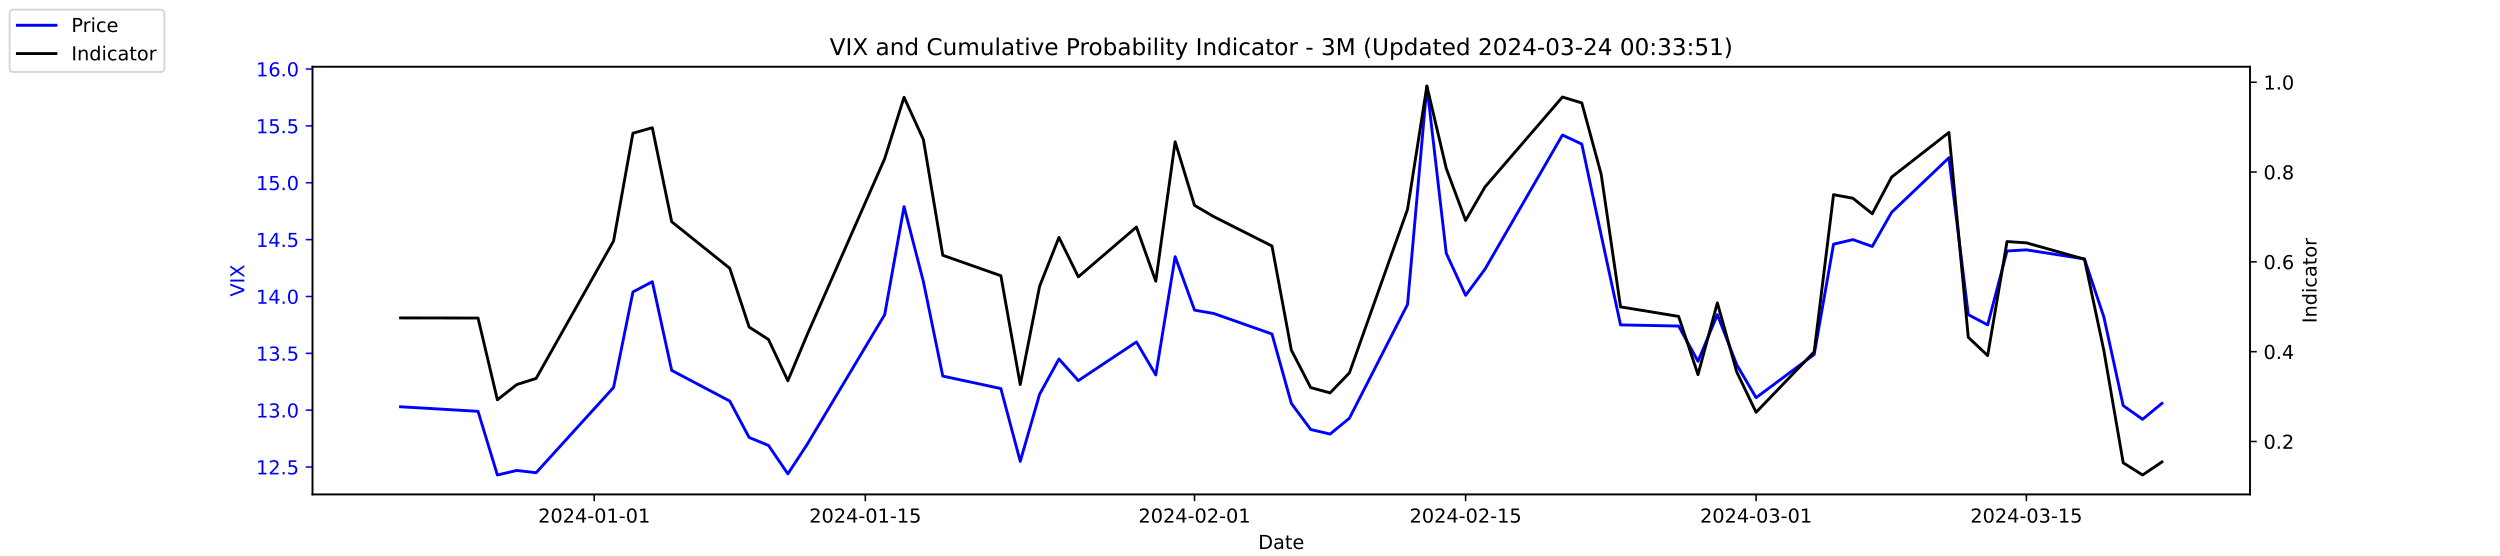
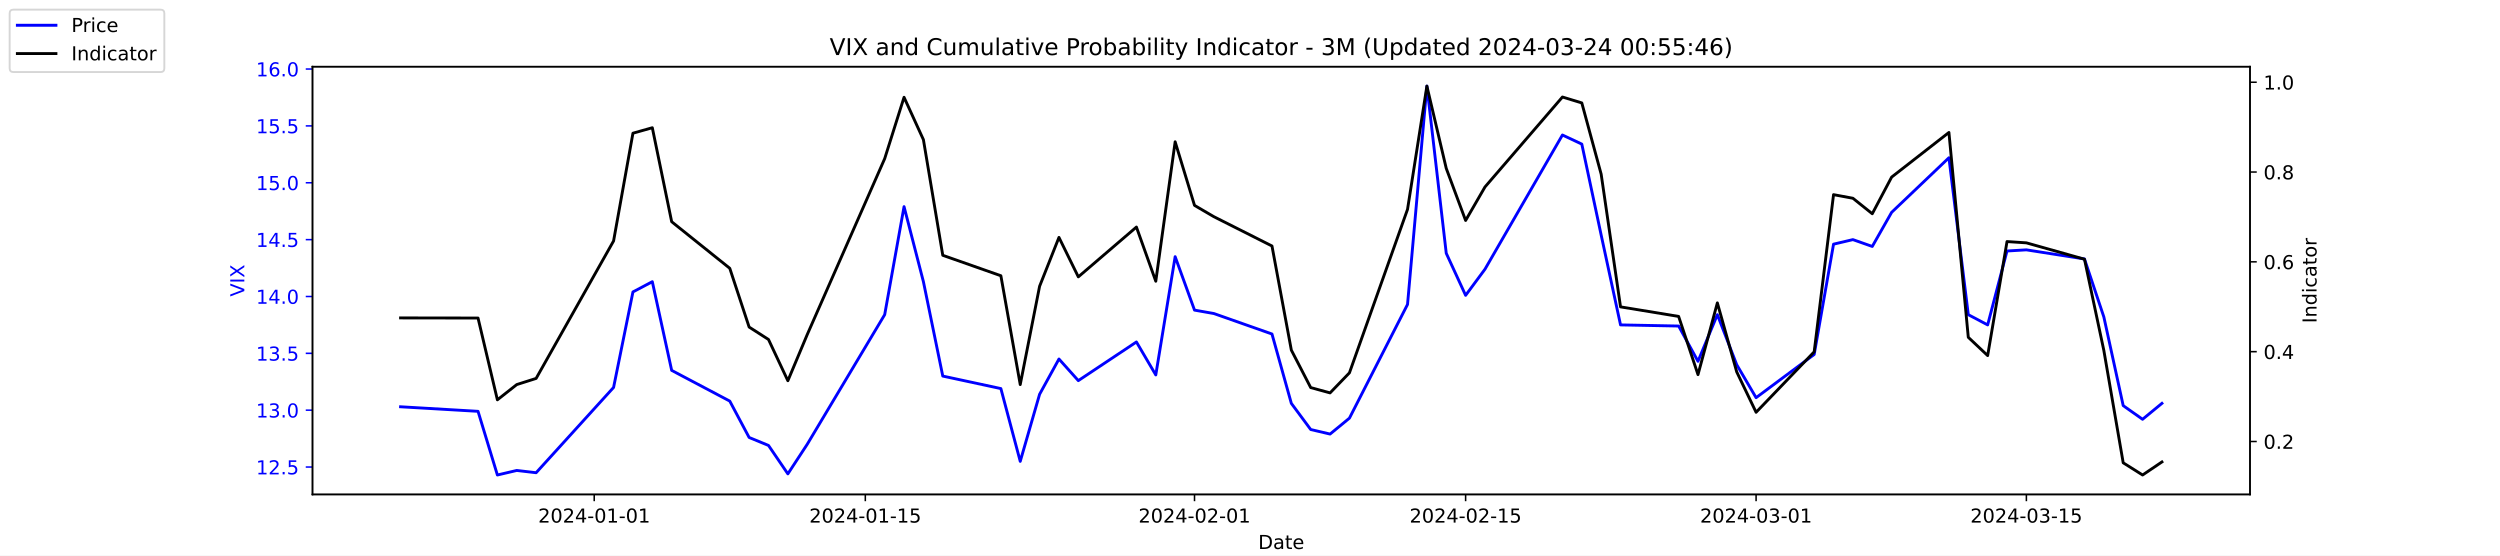
<svg xmlns="http://www.w3.org/2000/svg" xmlns:xlink="http://www.w3.org/1999/xlink" width="1296pt" height="288pt" viewBox="0 0 1296 288" version="1.1">
  <defs>
    <style type="text/css">*{stroke-linejoin: round; stroke-linecap: butt}</style>
  </defs>
  <g id="figure_1">
    <g id="patch_1">
      <path d="M 0 288  L 1296 288  L 1296 0  L 0 0  z " style="fill: #ffffff" />
    </g>
    <g id="axes_1">
      <g id="patch_2">
        <path d="M 162 256.32  L 1166.4 256.32  L 1166.4 34.56  L 162 34.56  z " style="fill: #ffffff" />
      </g>
      <g id="matplotlib.axis_1">
        <g id="xtick_1">
          <g id="line2d_1">
            <defs>
-               <path id="m6e0ca4aaaf" d="M 0 0  L 0 3.5  " style="stroke: #000000; stroke-width: 0.8" />
+               <path id="m49072ee446" d="M 0 0  L 0 3.5  " style="stroke: #000000; stroke-width: 0.8" />
            </defs>
            <g>
-               <use xlink:href="#m6e0ca4aaaf" x="308.04" y="256.32" style="stroke: #000000; stroke-width: 0.8" />
+               <use xlink:href="#m49072ee446" x="308.04" y="256.32" style="stroke: #000000; stroke-width: 0.8" />
            </g>
          </g>
          <g id="text_1">
            <g transform="translate(278.9824 270.9184) scale(0.1 -0.1)">
              <defs>
                <path id="DejaVuSans-32" d="M 1228 531  L 3431 531  L 3431 0  L 469 0  L 469 531  Q 828 903 1448 1529  Q 2069 2156 2228 2338  Q 2531 2678 2651 2914  Q 2772 3150 2772 3378  Q 2772 3750 2511 3984  Q 2250 4219 1831 4219  Q 1534 4219 1204 4116  Q 875 4013 500 3803  L 500 4441  Q 881 4594 1212 4672  Q 1544 4750 1819 4750  Q 2544 4750 2975 4387  Q 3406 4025 3406 3419  Q 3406 3131 3298 2873  Q 3191 2616 2906 2266  Q 2828 2175 2409 1742  Q 1991 1309 1228 531  z " transform="scale(0.015625)" />
                <path id="DejaVuSans-30" d="M 2034 4250  Q 1547 4250 1301 3770  Q 1056 3291 1056 2328  Q 1056 1369 1301 889  Q 1547 409 2034 409  Q 2525 409 2770 889  Q 3016 1369 3016 2328  Q 3016 3291 2770 3770  Q 2525 4250 2034 4250  z M 2034 4750  Q 2819 4750 3233 4129  Q 3647 3509 3647 2328  Q 3647 1150 3233 529  Q 2819 -91 2034 -91  Q 1250 -91 836 529  Q 422 1150 422 2328  Q 422 3509 836 4129  Q 1250 4750 2034 4750  z " transform="scale(0.015625)" />
                <path id="DejaVuSans-34" d="M 2419 4116  L 825 1625  L 2419 1625  L 2419 4116  z M 2253 4666  L 3047 4666  L 3047 1625  L 3713 1625  L 3713 1100  L 3047 1100  L 3047 0  L 2419 0  L 2419 1100  L 313 1100  L 313 1709  L 2253 4666  z " transform="scale(0.015625)" />
                <path id="DejaVuSans-2d" d="M 313 2009  L 1997 2009  L 1997 1497  L 313 1497  L 313 2009  z " transform="scale(0.015625)" />
                <path id="DejaVuSans-31" d="M 794 531  L 1825 531  L 1825 4091  L 703 3866  L 703 4441  L 1819 4666  L 2450 4666  L 2450 531  L 3481 531  L 3481 0  L 794 0  L 794 531  z " transform="scale(0.015625)" />
              </defs>
              <use xlink:href="#DejaVuSans-32" />
              <use xlink:href="#DejaVuSans-30" x="63.623" />
              <use xlink:href="#DejaVuSans-32" x="127.246" />
              <use xlink:href="#DejaVuSans-34" x="190.869" />
              <use xlink:href="#DejaVuSans-2d" x="254.492" />
              <use xlink:href="#DejaVuSans-30" x="290.576" />
              <use xlink:href="#DejaVuSans-31" x="354.199" />
              <use xlink:href="#DejaVuSans-2d" x="417.822" />
              <use xlink:href="#DejaVuSans-30" x="453.906" />
              <use xlink:href="#DejaVuSans-31" x="517.529" />
            </g>
          </g>
        </g>
        <g id="xtick_2">
          <g id="line2d_2">
            <g>
-               <use xlink:href="#m6e0ca4aaaf" x="448.58" y="256.32" style="stroke: #000000; stroke-width: 0.8" />
+               <use xlink:href="#m49072ee446" x="448.58" y="256.32" style="stroke: #000000; stroke-width: 0.8" />
            </g>
          </g>
          <g id="text_2">
            <g transform="translate(419.5222 270.9184) scale(0.1 -0.1)">
              <defs>
                <path id="DejaVuSans-35" d="M 691 4666  L 3169 4666  L 3169 4134  L 1269 4134  L 1269 2991  Q 1406 3038 1543 3061  Q 1681 3084 1819 3084  Q 2600 3084 3056 2656  Q 3513 2228 3513 1497  Q 3513 744 3044 326  Q 2575 -91 1722 -91  Q 1428 -91 1123 -41  Q 819 9 494 109  L 494 744  Q 775 591 1075 516  Q 1375 441 1709 441  Q 2250 441 2565 725  Q 2881 1009 2881 1497  Q 2881 1984 2565 2268  Q 2250 2553 1709 2553  Q 1456 2553 1204 2497  Q 953 2441 691 2322  L 691 4666  z " transform="scale(0.015625)" />
              </defs>
              <use xlink:href="#DejaVuSans-32" />
              <use xlink:href="#DejaVuSans-30" x="63.623" />
              <use xlink:href="#DejaVuSans-32" x="127.246" />
              <use xlink:href="#DejaVuSans-34" x="190.869" />
              <use xlink:href="#DejaVuSans-2d" x="254.492" />
              <use xlink:href="#DejaVuSans-30" x="290.576" />
              <use xlink:href="#DejaVuSans-31" x="354.199" />
              <use xlink:href="#DejaVuSans-2d" x="417.822" />
              <use xlink:href="#DejaVuSans-31" x="453.906" />
              <use xlink:href="#DejaVuSans-35" x="517.529" />
            </g>
          </g>
        </g>
        <g id="xtick_3">
          <g id="line2d_3">
            <g>
-               <use xlink:href="#m6e0ca4aaaf" x="619.236" y="256.32" style="stroke: #000000; stroke-width: 0.8" />
+               <use xlink:href="#m49072ee446" x="619.236" y="256.32" style="stroke: #000000; stroke-width: 0.8" />
            </g>
          </g>
          <g id="text_3">
            <g transform="translate(590.1778 270.9184) scale(0.1 -0.1)">
              <use xlink:href="#DejaVuSans-32" />
              <use xlink:href="#DejaVuSans-30" x="63.623" />
              <use xlink:href="#DejaVuSans-32" x="127.246" />
              <use xlink:href="#DejaVuSans-34" x="190.869" />
              <use xlink:href="#DejaVuSans-2d" x="254.492" />
              <use xlink:href="#DejaVuSans-30" x="290.576" />
              <use xlink:href="#DejaVuSans-32" x="354.199" />
              <use xlink:href="#DejaVuSans-2d" x="417.822" />
              <use xlink:href="#DejaVuSans-30" x="453.906" />
              <use xlink:href="#DejaVuSans-31" x="517.529" />
            </g>
          </g>
        </g>
        <g id="xtick_4">
          <g id="line2d_4">
            <g>
-               <use xlink:href="#m6e0ca4aaaf" x="759.775" y="256.32" style="stroke: #000000; stroke-width: 0.8" />
+               <use xlink:href="#m49072ee446" x="759.775" y="256.32" style="stroke: #000000; stroke-width: 0.8" />
            </g>
          </g>
          <g id="text_4">
            <g transform="translate(730.7177 270.9184) scale(0.1 -0.1)">
              <use xlink:href="#DejaVuSans-32" />
              <use xlink:href="#DejaVuSans-30" x="63.623" />
              <use xlink:href="#DejaVuSans-32" x="127.246" />
              <use xlink:href="#DejaVuSans-34" x="190.869" />
              <use xlink:href="#DejaVuSans-2d" x="254.492" />
              <use xlink:href="#DejaVuSans-30" x="290.576" />
              <use xlink:href="#DejaVuSans-32" x="354.199" />
              <use xlink:href="#DejaVuSans-2d" x="417.822" />
              <use xlink:href="#DejaVuSans-31" x="453.906" />
              <use xlink:href="#DejaVuSans-35" x="517.529" />
            </g>
          </g>
        </g>
        <g id="xtick_5">
          <g id="line2d_5">
            <g>
-               <use xlink:href="#m6e0ca4aaaf" x="910.354" y="256.32" style="stroke: #000000; stroke-width: 0.8" />
+               <use xlink:href="#m49072ee446" x="910.354" y="256.32" style="stroke: #000000; stroke-width: 0.8" />
            </g>
          </g>
          <g id="text_5">
            <g transform="translate(881.2961 270.9184) scale(0.1 -0.1)">
              <defs>
                <path id="DejaVuSans-33" d="M 2597 2516  Q 3050 2419 3304 2112  Q 3559 1806 3559 1356  Q 3559 666 3084 287  Q 2609 -91 1734 -91  Q 1441 -91 1130 -33  Q 819 25 488 141  L 488 750  Q 750 597 1062 519  Q 1375 441 1716 441  Q 2309 441 2620 675  Q 2931 909 2931 1356  Q 2931 1769 2642 2001  Q 2353 2234 1838 2234  L 1294 2234  L 1294 2753  L 1863 2753  Q 2328 2753 2575 2939  Q 2822 3125 2822 3475  Q 2822 3834 2567 4026  Q 2313 4219 1838 4219  Q 1578 4219 1281 4162  Q 984 4106 628 3988  L 628 4550  Q 988 4650 1302 4700  Q 1616 4750 1894 4750  Q 2613 4750 3031 4423  Q 3450 4097 3450 3541  Q 3450 3153 3228 2886  Q 3006 2619 2597 2516  z " transform="scale(0.015625)" />
              </defs>
              <use xlink:href="#DejaVuSans-32" />
              <use xlink:href="#DejaVuSans-30" x="63.623" />
              <use xlink:href="#DejaVuSans-32" x="127.246" />
              <use xlink:href="#DejaVuSans-34" x="190.869" />
              <use xlink:href="#DejaVuSans-2d" x="254.492" />
              <use xlink:href="#DejaVuSans-30" x="290.576" />
              <use xlink:href="#DejaVuSans-33" x="354.199" />
              <use xlink:href="#DejaVuSans-2d" x="417.822" />
              <use xlink:href="#DejaVuSans-30" x="453.906" />
              <use xlink:href="#DejaVuSans-31" x="517.529" />
            </g>
          </g>
        </g>
        <g id="xtick_6">
          <g id="line2d_6">
            <g>
-               <use xlink:href="#m6e0ca4aaaf" x="1050.476" y="256.32" style="stroke: #000000; stroke-width: 0.8" />
+               <use xlink:href="#m49072ee446" x="1050.476" y="256.32" style="stroke: #000000; stroke-width: 0.8" />
            </g>
          </g>
          <g id="text_6">
            <g transform="translate(1021.418 270.9184) scale(0.1 -0.1)">
              <use xlink:href="#DejaVuSans-32" />
              <use xlink:href="#DejaVuSans-30" x="63.623" />
              <use xlink:href="#DejaVuSans-32" x="127.246" />
              <use xlink:href="#DejaVuSans-34" x="190.869" />
              <use xlink:href="#DejaVuSans-2d" x="254.492" />
              <use xlink:href="#DejaVuSans-30" x="290.576" />
              <use xlink:href="#DejaVuSans-33" x="354.199" />
              <use xlink:href="#DejaVuSans-2d" x="417.822" />
              <use xlink:href="#DejaVuSans-31" x="453.906" />
              <use xlink:href="#DejaVuSans-35" x="517.529" />
            </g>
          </g>
        </g>
        <g id="text_7">
          <g transform="translate(652.2492 284.5966) scale(0.1 -0.1)">
            <defs>
              <path id="DejaVuSans-44" d="M 1259 4147  L 1259 519  L 2022 519  Q 2988 519 3436 956  Q 3884 1394 3884 2338  Q 3884 3275 3436 3711  Q 2988 4147 2022 4147  L 1259 4147  z M 628 4666  L 1925 4666  Q 3281 4666 3915 4102  Q 4550 3538 4550 2338  Q 4550 1131 3912 565  Q 3275 0 1925 0  L 628 0  L 628 4666  z " transform="scale(0.015625)" />
              <path id="DejaVuSans-61" d="M 2194 1759  Q 1497 1759 1228 1600  Q 959 1441 959 1056  Q 959 750 1161 570  Q 1363 391 1709 391  Q 2188 391 2477 730  Q 2766 1069 2766 1631  L 2766 1759  L 2194 1759  z M 3341 1997  L 3341 0  L 2766 0  L 2766 531  Q 2569 213 2275 61  Q 1981 -91 1556 -91  Q 1019 -91 701 211  Q 384 513 384 1019  Q 384 1609 779 1909  Q 1175 2209 1959 2209  L 2766 2209  L 2766 2266  Q 2766 2663 2505 2880  Q 2244 3097 1772 3097  Q 1472 3097 1187 3025  Q 903 2953 641 2809  L 641 3341  Q 956 3463 1253 3523  Q 1550 3584 1831 3584  Q 2591 3584 2966 3190  Q 3341 2797 3341 1997  z " transform="scale(0.015625)" />
              <path id="DejaVuSans-74" d="M 1172 4494  L 1172 3500  L 2356 3500  L 2356 3053  L 1172 3053  L 1172 1153  Q 1172 725 1289 603  Q 1406 481 1766 481  L 2356 481  L 2356 0  L 1766 0  Q 1100 0 847 248  Q 594 497 594 1153  L 594 3053  L 172 3053  L 172 3500  L 594 3500  L 594 4494  L 1172 4494  z " transform="scale(0.015625)" />
              <path id="DejaVuSans-65" d="M 3597 1894  L 3597 1613  L 953 1613  Q 991 1019 1311 708  Q 1631 397 2203 397  Q 2534 397 2845 478  Q 3156 559 3463 722  L 3463 178  Q 3153 47 2828 -22  Q 2503 -91 2169 -91  Q 1331 -91 842 396  Q 353 884 353 1716  Q 353 2575 817 3079  Q 1281 3584 2069 3584  Q 2775 3584 3186 3129  Q 3597 2675 3597 1894  z M 3022 2063  Q 3016 2534 2758 2815  Q 2500 3097 2075 3097  Q 1594 3097 1305 2825  Q 1016 2553 972 2059  L 3022 2063  z " transform="scale(0.015625)" />
            </defs>
            <use xlink:href="#DejaVuSans-44" />
            <use xlink:href="#DejaVuSans-61" x="77.002" />
            <use xlink:href="#DejaVuSans-74" x="138.281" />
            <use xlink:href="#DejaVuSans-65" x="177.49" />
          </g>
        </g>
      </g>
      <g id="matplotlib.axis_2">
        <g id="ytick_1">
          <g id="line2d_7">
            <defs>
-               <path id="m7fd173cc60" d="M 0 0  L -3.5 0  " style="stroke: #0000ff; stroke-width: 0.8" />
+               <path id="m8e0d555078" d="M 0 0  L -3.5 0  " style="stroke: #0000ff; stroke-width: 0.8" />
            </defs>
            <g>
-               <use xlink:href="#m7fd173cc60" x="162" y="242.114" style="fill: #0000ff; stroke: #0000ff; stroke-width: 0.8" />
+               <use xlink:href="#m8e0d555078" x="162" y="242.114" style="fill: #0000ff; stroke: #0000ff; stroke-width: 0.8" />
            </g>
          </g>
          <g id="text_8">
            <g style="fill: #0000ff" transform="translate(132.7344 245.9129) scale(0.1 -0.1)">
              <defs>
                <path id="DejaVuSans-2e" d="M 684 794  L 1344 794  L 1344 0  L 684 0  L 684 794  z " transform="scale(0.015625)" />
              </defs>
              <use xlink:href="#DejaVuSans-31" />
              <use xlink:href="#DejaVuSans-32" x="63.623" />
              <use xlink:href="#DejaVuSans-2e" x="127.246" />
              <use xlink:href="#DejaVuSans-35" x="159.033" />
            </g>
          </g>
        </g>
        <g id="ytick_2">
          <g id="line2d_8">
            <g>
-               <use xlink:href="#m7fd173cc60" x="162" y="212.64" style="fill: #0000ff; stroke: #0000ff; stroke-width: 0.8" />
+               <use xlink:href="#m8e0d555078" x="162" y="212.64" style="fill: #0000ff; stroke: #0000ff; stroke-width: 0.8" />
            </g>
          </g>
          <g id="text_9">
            <g style="fill: #0000ff" transform="translate(132.7344 216.4392) scale(0.1 -0.1)">
              <use xlink:href="#DejaVuSans-31" />
              <use xlink:href="#DejaVuSans-33" x="63.623" />
              <use xlink:href="#DejaVuSans-2e" x="127.246" />
              <use xlink:href="#DejaVuSans-30" x="159.033" />
            </g>
          </g>
        </g>
        <g id="ytick_3">
          <g id="line2d_9">
            <g>
-               <use xlink:href="#m7fd173cc60" x="162" y="183.166" style="fill: #0000ff; stroke: #0000ff; stroke-width: 0.8" />
+               <use xlink:href="#m8e0d555078" x="162" y="183.166" style="fill: #0000ff; stroke: #0000ff; stroke-width: 0.8" />
            </g>
          </g>
          <g id="text_10">
            <g style="fill: #0000ff" transform="translate(132.7344 186.9656) scale(0.1 -0.1)">
              <use xlink:href="#DejaVuSans-31" />
              <use xlink:href="#DejaVuSans-33" x="63.623" />
              <use xlink:href="#DejaVuSans-2e" x="127.246" />
              <use xlink:href="#DejaVuSans-35" x="159.033" />
            </g>
          </g>
        </g>
        <g id="ytick_4">
          <g id="line2d_10">
            <g>
-               <use xlink:href="#m7fd173cc60" x="162" y="153.693" style="fill: #0000ff; stroke: #0000ff; stroke-width: 0.8" />
+               <use xlink:href="#m8e0d555078" x="162" y="153.693" style="fill: #0000ff; stroke: #0000ff; stroke-width: 0.8" />
            </g>
          </g>
          <g id="text_11">
            <g style="fill: #0000ff" transform="translate(132.7344 157.4919) scale(0.1 -0.1)">
              <use xlink:href="#DejaVuSans-31" />
              <use xlink:href="#DejaVuSans-34" x="63.623" />
              <use xlink:href="#DejaVuSans-2e" x="127.246" />
              <use xlink:href="#DejaVuSans-30" x="159.033" />
            </g>
          </g>
        </g>
        <g id="ytick_5">
          <g id="line2d_11">
            <g>
-               <use xlink:href="#m7fd173cc60" x="162" y="124.219" style="fill: #0000ff; stroke: #0000ff; stroke-width: 0.8" />
+               <use xlink:href="#m8e0d555078" x="162" y="124.219" style="fill: #0000ff; stroke: #0000ff; stroke-width: 0.8" />
            </g>
          </g>
          <g id="text_12">
            <g style="fill: #0000ff" transform="translate(132.7344 128.0182) scale(0.1 -0.1)">
              <use xlink:href="#DejaVuSans-31" />
              <use xlink:href="#DejaVuSans-34" x="63.623" />
              <use xlink:href="#DejaVuSans-2e" x="127.246" />
              <use xlink:href="#DejaVuSans-35" x="159.033" />
            </g>
          </g>
        </g>
        <g id="ytick_6">
          <g id="line2d_12">
            <g>
-               <use xlink:href="#m7fd173cc60" x="162" y="94.745" style="fill: #0000ff; stroke: #0000ff; stroke-width: 0.8" />
+               <use xlink:href="#m8e0d555078" x="162" y="94.745" style="fill: #0000ff; stroke: #0000ff; stroke-width: 0.8" />
            </g>
          </g>
          <g id="text_13">
            <g style="fill: #0000ff" transform="translate(132.7344 98.5445) scale(0.1 -0.1)">
              <use xlink:href="#DejaVuSans-31" />
              <use xlink:href="#DejaVuSans-35" x="63.623" />
              <use xlink:href="#DejaVuSans-2e" x="127.246" />
              <use xlink:href="#DejaVuSans-30" x="159.033" />
            </g>
          </g>
        </g>
        <g id="ytick_7">
          <g id="line2d_13">
            <g>
-               <use xlink:href="#m7fd173cc60" x="162" y="65.272" style="fill: #0000ff; stroke: #0000ff; stroke-width: 0.8" />
+               <use xlink:href="#m8e0d555078" x="162" y="65.272" style="fill: #0000ff; stroke: #0000ff; stroke-width: 0.8" />
            </g>
          </g>
          <g id="text_14">
            <g style="fill: #0000ff" transform="translate(132.7344 69.07082) scale(0.1 -0.1)">
              <use xlink:href="#DejaVuSans-31" />
              <use xlink:href="#DejaVuSans-35" x="63.623" />
              <use xlink:href="#DejaVuSans-2e" x="127.246" />
              <use xlink:href="#DejaVuSans-35" x="159.033" />
            </g>
          </g>
        </g>
        <g id="ytick_8">
          <g id="line2d_14">
            <g>
-               <use xlink:href="#m7fd173cc60" x="162" y="35.798" style="fill: #0000ff; stroke: #0000ff; stroke-width: 0.8" />
+               <use xlink:href="#m8e0d555078" x="162" y="35.798" style="fill: #0000ff; stroke: #0000ff; stroke-width: 0.8" />
            </g>
          </g>
          <g id="text_15">
            <g style="fill: #0000ff" transform="translate(132.7344 39.59714) scale(0.1 -0.1)">
              <defs>
                <path id="DejaVuSans-36" d="M 2113 2584  Q 1688 2584 1439 2293  Q 1191 2003 1191 1497  Q 1191 994 1439 701  Q 1688 409 2113 409  Q 2538 409 2786 701  Q 3034 994 3034 1497  Q 3034 2003 2786 2293  Q 2538 2584 2113 2584  z M 3366 4563  L 3366 3988  Q 3128 4100 2886 4159  Q 2644 4219 2406 4219  Q 1781 4219 1451 3797  Q 1122 3375 1075 2522  Q 1259 2794 1537 2939  Q 1816 3084 2150 3084  Q 2853 3084 3261 2657  Q 3669 2231 3669 1497  Q 3669 778 3244 343  Q 2819 -91 2113 -91  Q 1303 -91 875 529  Q 447 1150 447 2328  Q 447 3434 972 4092  Q 1497 4750 2381 4750  Q 2619 4750 2861 4703  Q 3103 4656 3366 4563  z " transform="scale(0.015625)" />
              </defs>
              <use xlink:href="#DejaVuSans-31" />
              <use xlink:href="#DejaVuSans-36" x="63.623" />
              <use xlink:href="#DejaVuSans-2e" x="127.246" />
              <use xlink:href="#DejaVuSans-30" x="159.033" />
            </g>
          </g>
        </g>
        <g id="text_16">
          <g style="fill: #0000ff" transform="translate(126.6547 153.7603) rotate(-90) scale(0.1 -0.1)">
            <defs>
              <path id="DejaVuSans-56" d="M 1831 0  L 50 4666  L 709 4666  L 2188 738  L 3669 4666  L 4325 4666  L 2547 0  L 1831 0  z " transform="scale(0.015625)" />
              <path id="DejaVuSans-49" d="M 628 4666  L 1259 4666  L 1259 0  L 628 0  L 628 4666  z " transform="scale(0.015625)" />
              <path id="DejaVuSans-58" d="M 403 4666  L 1081 4666  L 2241 2931  L 3406 4666  L 4084 4666  L 2584 2425  L 4184 0  L 3506 0  L 2194 1984  L 872 0  L 191 0  L 1856 2491  L 403 4666  z " transform="scale(0.015625)" />
            </defs>
            <use xlink:href="#DejaVuSans-56" />
            <use xlink:href="#DejaVuSans-49" x="68.408" />
            <use xlink:href="#DejaVuSans-58" x="97.9" />
          </g>
        </g>
      </g>
      <g id="line2d_15">
-         <path d="M 207.655 210.872  L 247.809 213.23  L 257.847 246.24  L 267.886 243.882  L 277.924 245.061  L 318.079 200.851  L 328.117 151.335  L 338.156 146.029  L 348.194 192.008  L 378.31 207.924  L 388.349 226.787  L 398.387 230.914  L 408.426 245.651  L 418.464 230.324  L 458.619 163.124  L 468.657 107.124  L 478.696 146.029  L 488.734 194.956  L 518.85 201.44  L 528.889 239.166  L 538.927 204.387  L 548.966 186.114  L 559.004 197.314  L 589.12 177.272  L 599.158 194.366  L 609.197 133.061  L 619.236 160.766  L 629.274 162.535  L 659.39 173.145  L 669.428 209.103  L 679.467 222.661  L 689.506 225.019  L 699.544 216.766  L 729.66 157.819  L 739.698 44.64  L 749.737 131.293  L 759.775 153.103  L 769.814 139.545  L 809.968 69.987  L 820.007 74.703  L 830.045 121.861  L 840.084 168.429  L 870.2 169.019  L 880.238 187.293  L 890.277 163.124  L 900.315 189.061  L 910.354 206.156  L 940.47 183.756  L 950.508 126.577  L 960.547 124.219  L 970.585 127.756  L 980.624 110.072  L 1010.321 81.777  L 1020.36 163.124  L 1030.398 168.429  L 1040.437 130.114  L 1050.476 129.524  L 1080.591 134.24  L 1090.63 164.303  L 1100.668 210.282  L 1110.707 217.356  L 1120.745 209.103  " clip-path="url(#p21b50ac8f9)" style="fill: none; stroke: #0000ff; stroke-width: 1.5; stroke-linecap: square" />
+         <path d="M 207.655 210.872  L 247.809 213.23  L 257.847 246.24  L 267.886 243.882  L 277.924 245.061  L 318.079 200.851  L 328.117 151.335  L 338.156 146.029  L 348.194 192.008  L 378.31 207.924  L 388.349 226.787  L 398.387 230.914  L 408.426 245.651  L 418.464 230.324  L 458.619 163.124  L 468.657 107.124  L 478.696 146.029  L 488.734 194.956  L 518.85 201.44  L 528.889 239.166  L 538.927 204.387  L 548.966 186.114  L 559.004 197.314  L 589.12 177.272  L 599.158 194.366  L 609.197 133.061  L 619.236 160.766  L 629.274 162.535  L 659.39 173.145  L 669.428 209.103  L 679.467 222.661  L 689.506 225.019  L 699.544 216.766  L 729.66 157.819  L 739.698 44.64  L 749.737 131.293  L 759.775 153.103  L 769.814 139.545  L 809.968 69.987  L 820.007 74.703  L 830.045 121.861  L 840.084 168.429  L 870.2 169.019  L 880.238 187.293  L 890.277 163.124  L 900.315 189.061  L 910.354 206.156  L 940.47 183.756  L 950.508 126.577  L 960.547 124.219  L 970.585 127.756  L 980.624 110.072  L 1010.321 81.777  L 1020.36 163.124  L 1030.398 168.429  L 1040.437 130.114  L 1050.476 129.524  L 1080.591 134.24  L 1090.63 164.303  L 1100.668 210.282  L 1110.707 217.356  L 1120.745 209.103  " clip-path="url(#pd703694b05)" style="fill: none; stroke: #0000ff; stroke-width: 1.5; stroke-linecap: square" />
      </g>
      <g id="patch_3">
        <path d="M 162 256.32  L 162 34.56  " style="fill: none; stroke: #000000; stroke-width: 0.8; stroke-linejoin: miter; stroke-linecap: square" />
      </g>
      <g id="patch_4">
        <path d="M 1166.4 256.32  L 1166.4 34.56  " style="fill: none; stroke: #000000; stroke-width: 0.8; stroke-linejoin: miter; stroke-linecap: square" />
      </g>
      <g id="patch_5">
        <path d="M 162 256.32  L 1166.4 256.32  " style="fill: none; stroke: #000000; stroke-width: 0.8; stroke-linejoin: miter; stroke-linecap: square" />
      </g>
      <g id="patch_6">
        <path d="M 162 34.56  L 1166.4 34.56  " style="fill: none; stroke: #000000; stroke-width: 0.8; stroke-linejoin: miter; stroke-linecap: square" />
      </g>
    </g>
    <g id="axes_2">
      <g id="matplotlib.axis_3">
        <g id="ytick_9">
          <g id="line2d_16">
            <defs>
-               <path id="m861e868e61" d="M 0 0  L 3.5 0  " style="stroke: #000000; stroke-width: 0.8" />
+               <path id="m451e37e5dc" d="M 0 0  L 3.5 0  " style="stroke: #000000; stroke-width: 0.8" />
            </defs>
            <g>
-               <use xlink:href="#m861e868e61" x="1166.4" y="228.861" style="stroke: #000000; stroke-width: 0.8" />
+               <use xlink:href="#m451e37e5dc" x="1166.4" y="228.861" style="stroke: #000000; stroke-width: 0.8" />
            </g>
          </g>
          <g id="text_17">
            <g transform="translate(1173.4 232.6604) scale(0.1 -0.1)">
              <use xlink:href="#DejaVuSans-30" />
              <use xlink:href="#DejaVuSans-2e" x="63.623" />
              <use xlink:href="#DejaVuSans-32" x="95.41" />
            </g>
          </g>
        </g>
        <g id="ytick_10">
          <g id="line2d_17">
            <g>
-               <use xlink:href="#m861e868e61" x="1166.4" y="182.303" style="stroke: #000000; stroke-width: 0.8" />
+               <use xlink:href="#m451e37e5dc" x="1166.4" y="182.303" style="stroke: #000000; stroke-width: 0.8" />
            </g>
          </g>
          <g id="text_18">
            <g transform="translate(1173.4 186.1018) scale(0.1 -0.1)">
              <use xlink:href="#DejaVuSans-30" />
              <use xlink:href="#DejaVuSans-2e" x="63.623" />
              <use xlink:href="#DejaVuSans-34" x="95.41" />
            </g>
          </g>
        </g>
        <g id="ytick_11">
          <g id="line2d_18">
            <g>
-               <use xlink:href="#m861e868e61" x="1166.4" y="135.744" style="stroke: #000000; stroke-width: 0.8" />
+               <use xlink:href="#m451e37e5dc" x="1166.4" y="135.744" style="stroke: #000000; stroke-width: 0.8" />
            </g>
          </g>
          <g id="text_19">
            <g transform="translate(1173.4 139.5431) scale(0.1 -0.1)">
              <use xlink:href="#DejaVuSans-30" />
              <use xlink:href="#DejaVuSans-2e" x="63.623" />
              <use xlink:href="#DejaVuSans-36" x="95.41" />
            </g>
          </g>
        </g>
        <g id="ytick_12">
          <g id="line2d_19">
            <g>
-               <use xlink:href="#m861e868e61" x="1166.4" y="89.185" style="stroke: #000000; stroke-width: 0.8" />
+               <use xlink:href="#m451e37e5dc" x="1166.4" y="89.185" style="stroke: #000000; stroke-width: 0.8" />
            </g>
          </g>
          <g id="text_20">
            <g transform="translate(1173.4 92.98443) scale(0.1 -0.1)">
              <defs>
                <path id="DejaVuSans-38" d="M 2034 2216  Q 1584 2216 1326 1975  Q 1069 1734 1069 1313  Q 1069 891 1326 650  Q 1584 409 2034 409  Q 2484 409 2743 651  Q 3003 894 3003 1313  Q 3003 1734 2745 1975  Q 2488 2216 2034 2216  z M 1403 2484  Q 997 2584 770 2862  Q 544 3141 544 3541  Q 544 4100 942 4425  Q 1341 4750 2034 4750  Q 2731 4750 3128 4425  Q 3525 4100 3525 3541  Q 3525 3141 3298 2862  Q 3072 2584 2669 2484  Q 3125 2378 3379 2068  Q 3634 1759 3634 1313  Q 3634 634 3220 271  Q 2806 -91 2034 -91  Q 1263 -91 848 271  Q 434 634 434 1313  Q 434 1759 690 2068  Q 947 2378 1403 2484  z M 1172 3481  Q 1172 3119 1398 2916  Q 1625 2713 2034 2713  Q 2441 2713 2670 2916  Q 2900 3119 2900 3481  Q 2900 3844 2670 4047  Q 2441 4250 2034 4250  Q 1625 4250 1398 4047  Q 1172 3844 1172 3481  z " transform="scale(0.015625)" />
              </defs>
              <use xlink:href="#DejaVuSans-30" />
              <use xlink:href="#DejaVuSans-2e" x="63.623" />
              <use xlink:href="#DejaVuSans-38" x="95.41" />
            </g>
          </g>
        </g>
        <g id="ytick_13">
          <g id="line2d_20">
            <g>
-               <use xlink:href="#m861e868e61" x="1166.4" y="42.627" style="stroke: #000000; stroke-width: 0.8" />
+               <use xlink:href="#m451e37e5dc" x="1166.4" y="42.627" style="stroke: #000000; stroke-width: 0.8" />
            </g>
          </g>
          <g id="text_21">
            <g transform="translate(1173.4 46.42577) scale(0.1 -0.1)">
              <use xlink:href="#DejaVuSans-31" />
              <use xlink:href="#DejaVuSans-2e" x="63.623" />
              <use xlink:href="#DejaVuSans-30" x="95.41" />
            </g>
          </g>
        </g>
        <g id="text_22">
          <g transform="translate(1200.902 167.5353) rotate(-90) scale(0.1 -0.1)">
            <defs>
              <path id="DejaVuSans-6e" d="M 3513 2113  L 3513 0  L 2938 0  L 2938 2094  Q 2938 2591 2744 2837  Q 2550 3084 2163 3084  Q 1697 3084 1428 2787  Q 1159 2491 1159 1978  L 1159 0  L 581 0  L 581 3500  L 1159 3500  L 1159 2956  Q 1366 3272 1645 3428  Q 1925 3584 2291 3584  Q 2894 3584 3203 3211  Q 3513 2838 3513 2113  z " transform="scale(0.015625)" />
              <path id="DejaVuSans-64" d="M 2906 2969  L 2906 4863  L 3481 4863  L 3481 0  L 2906 0  L 2906 525  Q 2725 213 2448 61  Q 2172 -91 1784 -91  Q 1150 -91 751 415  Q 353 922 353 1747  Q 353 2572 751 3078  Q 1150 3584 1784 3584  Q 2172 3584 2448 3432  Q 2725 3281 2906 2969  z M 947 1747  Q 947 1113 1208 752  Q 1469 391 1925 391  Q 2381 391 2643 752  Q 2906 1113 2906 1747  Q 2906 2381 2643 2742  Q 2381 3103 1925 3103  Q 1469 3103 1208 2742  Q 947 2381 947 1747  z " transform="scale(0.015625)" />
              <path id="DejaVuSans-69" d="M 603 3500  L 1178 3500  L 1178 0  L 603 0  L 603 3500  z M 603 4863  L 1178 4863  L 1178 4134  L 603 4134  L 603 4863  z " transform="scale(0.015625)" />
              <path id="DejaVuSans-63" d="M 3122 3366  L 3122 2828  Q 2878 2963 2633 3030  Q 2388 3097 2138 3097  Q 1578 3097 1268 2742  Q 959 2388 959 1747  Q 959 1106 1268 751  Q 1578 397 2138 397  Q 2388 397 2633 464  Q 2878 531 3122 666  L 3122 134  Q 2881 22 2623 -34  Q 2366 -91 2075 -91  Q 1284 -91 818 406  Q 353 903 353 1747  Q 353 2603 823 3093  Q 1294 3584 2113 3584  Q 2378 3584 2631 3529  Q 2884 3475 3122 3366  z " transform="scale(0.015625)" />
              <path id="DejaVuSans-6f" d="M 1959 3097  Q 1497 3097 1228 2736  Q 959 2375 959 1747  Q 959 1119 1226 758  Q 1494 397 1959 397  Q 2419 397 2687 759  Q 2956 1122 2956 1747  Q 2956 2369 2687 2733  Q 2419 3097 1959 3097  z M 1959 3584  Q 2709 3584 3137 3096  Q 3566 2609 3566 1747  Q 3566 888 3137 398  Q 2709 -91 1959 -91  Q 1206 -91 779 398  Q 353 888 353 1747  Q 353 2609 779 3096  Q 1206 3584 1959 3584  z " transform="scale(0.015625)" />
              <path id="DejaVuSans-72" d="M 2631 2963  Q 2534 3019 2420 3045  Q 2306 3072 2169 3072  Q 1681 3072 1420 2755  Q 1159 2438 1159 1844  L 1159 0  L 581 0  L 581 3500  L 1159 3500  L 1159 2956  Q 1341 3275 1631 3429  Q 1922 3584 2338 3584  Q 2397 3584 2469 3576  Q 2541 3569 2628 3553  L 2631 2963  z " transform="scale(0.015625)" />
            </defs>
            <use xlink:href="#DejaVuSans-49" />
            <use xlink:href="#DejaVuSans-6e" x="29.492" />
            <use xlink:href="#DejaVuSans-64" x="92.871" />
            <use xlink:href="#DejaVuSans-69" x="156.348" />
            <use xlink:href="#DejaVuSans-63" x="184.131" />
            <use xlink:href="#DejaVuSans-61" x="239.111" />
            <use xlink:href="#DejaVuSans-74" x="300.391" />
            <use xlink:href="#DejaVuSans-6f" x="339.6" />
            <use xlink:href="#DejaVuSans-72" x="400.781" />
          </g>
        </g>
      </g>
      <g id="line2d_21">
-         <path d="M 207.655 164.809  L 247.809 164.871  L 257.847 207.267  L 267.886 199.363  L 277.924 196.174  L 318.079 124.909  L 328.117 69.054  L 338.156 66.216  L 348.194 114.944  L 378.31 139.088  L 388.349 169.556  L 398.387 175.985  L 408.426 197.367  L 418.464 173.453  L 458.619 82.25  L 468.657 50.431  L 478.696 72.403  L 488.734 132.345  L 518.85 142.945  L 528.889 199.363  L 538.927 148.397  L 548.966 123.071  L 559.004 143.524  L 589.12 117.707  L 599.158 145.787  L 609.197 73.504  L 619.236 106.471  L 629.274 112.335  L 659.39 127.52  L 669.428 181.495  L 679.467 200.923  L 689.506 203.676  L 699.544 193.281  L 729.66 108.53  L 739.698 44.64  L 749.737 87.294  L 759.775 114.286  L 769.814 96.915  L 809.968 50.293  L 820.007 53.356  L 830.045 90.298  L 840.084 159.085  L 870.2 164.036  L 880.238 194.203  L 890.277 157.012  L 900.315 192.791  L 910.354 213.729  L 940.47 182.391  L 950.508 100.91  L 960.547 102.777  L 970.585 110.806  L 980.624 91.81  L 1010.321 68.668  L 1020.36 174.857  L 1030.398 184.334  L 1040.437 125.227  L 1050.476 125.892  L 1080.591 134.368  L 1090.63 181.671  L 1100.668 239.913  L 1110.707 246.24  L 1120.745 239.472  " clip-path="url(#p21b50ac8f9)" style="fill: none; stroke: #000000; stroke-width: 1.5; stroke-linecap: square" />
+         <path d="M 207.655 164.809  L 247.809 164.871  L 257.847 207.267  L 267.886 199.363  L 277.924 196.174  L 318.079 124.909  L 328.117 69.054  L 338.156 66.216  L 348.194 114.944  L 378.31 139.088  L 388.349 169.556  L 398.387 175.985  L 408.426 197.367  L 418.464 173.453  L 458.619 82.25  L 468.657 50.431  L 478.696 72.403  L 488.734 132.345  L 518.85 142.945  L 528.889 199.363  L 538.927 148.397  L 548.966 123.071  L 559.004 143.524  L 589.12 117.707  L 599.158 145.787  L 609.197 73.504  L 619.236 106.471  L 629.274 112.335  L 659.39 127.52  L 669.428 181.495  L 679.467 200.923  L 689.506 203.676  L 699.544 193.281  L 729.66 108.53  L 739.698 44.64  L 749.737 87.294  L 759.775 114.286  L 769.814 96.915  L 809.968 50.293  L 820.007 53.356  L 830.045 90.298  L 840.084 159.085  L 870.2 164.036  L 880.238 194.203  L 890.277 157.012  L 900.315 192.791  L 910.354 213.729  L 940.47 182.391  L 950.508 100.91  L 960.547 102.777  L 970.585 110.806  L 980.624 91.81  L 1010.321 68.668  L 1020.36 174.857  L 1030.398 184.334  L 1040.437 125.227  L 1050.476 125.892  L 1080.591 134.368  L 1090.63 181.671  L 1100.668 239.913  L 1110.707 246.24  L 1120.745 239.472  " clip-path="url(#pd703694b05)" style="fill: none; stroke: #000000; stroke-width: 1.5; stroke-linecap: square" />
      </g>
      <g id="patch_7">
        <path d="M 162 256.32  L 162 34.56  " style="fill: none; stroke: #000000; stroke-width: 0.8; stroke-linejoin: miter; stroke-linecap: square" />
      </g>
      <g id="patch_8">
        <path d="M 1166.4 256.32  L 1166.4 34.56  " style="fill: none; stroke: #000000; stroke-width: 0.8; stroke-linejoin: miter; stroke-linecap: square" />
      </g>
      <g id="patch_9">
        <path d="M 162 256.32  L 1166.4 256.32  " style="fill: none; stroke: #000000; stroke-width: 0.8; stroke-linejoin: miter; stroke-linecap: square" />
      </g>
      <g id="patch_10">
        <path d="M 162 34.56  L 1166.4 34.56  " style="fill: none; stroke: #000000; stroke-width: 0.8; stroke-linejoin: miter; stroke-linecap: square" />
      </g>
      <g id="text_23">
        <g transform="translate(430.0941 28.56) scale(0.12 -0.12)">
          <defs>
            <path id="DejaVuSans-20" transform="scale(0.015625)" />
            <path id="DejaVuSans-43" d="M 4122 4306  L 4122 3641  Q 3803 3938 3442 4084  Q 3081 4231 2675 4231  Q 1875 4231 1450 3742  Q 1025 3253 1025 2328  Q 1025 1406 1450 917  Q 1875 428 2675 428  Q 3081 428 3442 575  Q 3803 722 4122 1019  L 4122 359  Q 3791 134 3420 21  Q 3050 -91 2638 -91  Q 1578 -91 968 557  Q 359 1206 359 2328  Q 359 3453 968 4101  Q 1578 4750 2638 4750  Q 3056 4750 3426 4639  Q 3797 4528 4122 4306  z " transform="scale(0.015625)" />
            <path id="DejaVuSans-75" d="M 544 1381  L 544 3500  L 1119 3500  L 1119 1403  Q 1119 906 1312 657  Q 1506 409 1894 409  Q 2359 409 2629 706  Q 2900 1003 2900 1516  L 2900 3500  L 3475 3500  L 3475 0  L 2900 0  L 2900 538  Q 2691 219 2414 64  Q 2138 -91 1772 -91  Q 1169 -91 856 284  Q 544 659 544 1381  z M 1991 3584  L 1991 3584  z " transform="scale(0.015625)" />
            <path id="DejaVuSans-6d" d="M 3328 2828  Q 3544 3216 3844 3400  Q 4144 3584 4550 3584  Q 5097 3584 5394 3201  Q 5691 2819 5691 2113  L 5691 0  L 5113 0  L 5113 2094  Q 5113 2597 4934 2840  Q 4756 3084 4391 3084  Q 3944 3084 3684 2787  Q 3425 2491 3425 1978  L 3425 0  L 2847 0  L 2847 2094  Q 2847 2600 2669 2842  Q 2491 3084 2119 3084  Q 1678 3084 1418 2786  Q 1159 2488 1159 1978  L 1159 0  L 581 0  L 581 3500  L 1159 3500  L 1159 2956  Q 1356 3278 1631 3431  Q 1906 3584 2284 3584  Q 2666 3584 2933 3390  Q 3200 3197 3328 2828  z " transform="scale(0.015625)" />
            <path id="DejaVuSans-6c" d="M 603 4863  L 1178 4863  L 1178 0  L 603 0  L 603 4863  z " transform="scale(0.015625)" />
            <path id="DejaVuSans-76" d="M 191 3500  L 800 3500  L 1894 563  L 2988 3500  L 3597 3500  L 2284 0  L 1503 0  L 191 3500  z " transform="scale(0.015625)" />
            <path id="DejaVuSans-50" d="M 1259 4147  L 1259 2394  L 2053 2394  Q 2494 2394 2734 2622  Q 2975 2850 2975 3272  Q 2975 3691 2734 3919  Q 2494 4147 2053 4147  L 1259 4147  z M 628 4666  L 2053 4666  Q 2838 4666 3239 4311  Q 3641 3956 3641 3272  Q 3641 2581 3239 2228  Q 2838 1875 2053 1875  L 1259 1875  L 1259 0  L 628 0  L 628 4666  z " transform="scale(0.015625)" />
            <path id="DejaVuSans-62" d="M 3116 1747  Q 3116 2381 2855 2742  Q 2594 3103 2138 3103  Q 1681 3103 1420 2742  Q 1159 2381 1159 1747  Q 1159 1113 1420 752  Q 1681 391 2138 391  Q 2594 391 2855 752  Q 3116 1113 3116 1747  z M 1159 2969  Q 1341 3281 1617 3432  Q 1894 3584 2278 3584  Q 2916 3584 3314 3078  Q 3713 2572 3713 1747  Q 3713 922 3314 415  Q 2916 -91 2278 -91  Q 1894 -91 1617 61  Q 1341 213 1159 525  L 1159 0  L 581 0  L 581 4863  L 1159 4863  L 1159 2969  z " transform="scale(0.015625)" />
            <path id="DejaVuSans-79" d="M 2059 -325  Q 1816 -950 1584 -1140  Q 1353 -1331 966 -1331  L 506 -1331  L 506 -850  L 844 -850  Q 1081 -850 1212 -737  Q 1344 -625 1503 -206  L 1606 56  L 191 3500  L 800 3500  L 1894 763  L 2988 3500  L 3597 3500  L 2059 -325  z " transform="scale(0.015625)" />
            <path id="DejaVuSans-4d" d="M 628 4666  L 1569 4666  L 2759 1491  L 3956 4666  L 4897 4666  L 4897 0  L 4281 0  L 4281 4097  L 3078 897  L 2444 897  L 1241 4097  L 1241 0  L 628 0  L 628 4666  z " transform="scale(0.015625)" />
            <path id="DejaVuSans-28" d="M 1984 4856  Q 1566 4138 1362 3434  Q 1159 2731 1159 2009  Q 1159 1288 1364 580  Q 1569 -128 1984 -844  L 1484 -844  Q 1016 -109 783 600  Q 550 1309 550 2009  Q 550 2706 781 3412  Q 1013 4119 1484 4856  L 1984 4856  z " transform="scale(0.015625)" />
            <path id="DejaVuSans-55" d="M 556 4666  L 1191 4666  L 1191 1831  Q 1191 1081 1462 751  Q 1734 422 2344 422  Q 2950 422 3222 751  Q 3494 1081 3494 1831  L 3494 4666  L 4128 4666  L 4128 1753  Q 4128 841 3676 375  Q 3225 -91 2344 -91  Q 1459 -91 1007 375  Q 556 841 556 1753  L 556 4666  z " transform="scale(0.015625)" />
            <path id="DejaVuSans-70" d="M 1159 525  L 1159 -1331  L 581 -1331  L 581 3500  L 1159 3500  L 1159 2969  Q 1341 3281 1617 3432  Q 1894 3584 2278 3584  Q 2916 3584 3314 3078  Q 3713 2572 3713 1747  Q 3713 922 3314 415  Q 2916 -91 2278 -91  Q 1894 -91 1617 61  Q 1341 213 1159 525  z M 3116 1747  Q 3116 2381 2855 2742  Q 2594 3103 2138 3103  Q 1681 3103 1420 2742  Q 1159 2381 1159 1747  Q 1159 1113 1420 752  Q 1681 391 2138 391  Q 2594 391 2855 752  Q 3116 1113 3116 1747  z " transform="scale(0.015625)" />
            <path id="DejaVuSans-3a" d="M 750 794  L 1409 794  L 1409 0  L 750 0  L 750 794  z M 750 3309  L 1409 3309  L 1409 2516  L 750 2516  L 750 3309  z " transform="scale(0.015625)" />
            <path id="DejaVuSans-29" d="M 513 4856  L 1013 4856  Q 1481 4119 1714 3412  Q 1947 2706 1947 2009  Q 1947 1309 1714 600  Q 1481 -109 1013 -844  L 513 -844  Q 928 -128 1133 580  Q 1338 1288 1338 2009  Q 1338 2731 1133 3434  Q 928 4138 513 4856  z " transform="scale(0.015625)" />
          </defs>
          <use xlink:href="#DejaVuSans-56" />
          <use xlink:href="#DejaVuSans-49" x="68.408" />
          <use xlink:href="#DejaVuSans-58" x="97.9" />
          <use xlink:href="#DejaVuSans-20" x="166.406" />
          <use xlink:href="#DejaVuSans-61" x="198.193" />
          <use xlink:href="#DejaVuSans-6e" x="259.473" />
          <use xlink:href="#DejaVuSans-64" x="322.852" />
          <use xlink:href="#DejaVuSans-20" x="386.328" />
          <use xlink:href="#DejaVuSans-43" x="418.115" />
          <use xlink:href="#DejaVuSans-75" x="487.939" />
          <use xlink:href="#DejaVuSans-6d" x="551.318" />
          <use xlink:href="#DejaVuSans-75" x="648.73" />
          <use xlink:href="#DejaVuSans-6c" x="712.109" />
          <use xlink:href="#DejaVuSans-61" x="739.893" />
          <use xlink:href="#DejaVuSans-74" x="801.172" />
          <use xlink:href="#DejaVuSans-69" x="840.381" />
          <use xlink:href="#DejaVuSans-76" x="868.164" />
          <use xlink:href="#DejaVuSans-65" x="927.344" />
          <use xlink:href="#DejaVuSans-20" x="988.867" />
          <use xlink:href="#DejaVuSans-50" x="1020.654" />
          <use xlink:href="#DejaVuSans-72" x="1079.207" />
          <use xlink:href="#DejaVuSans-6f" x="1118.07" />
          <use xlink:href="#DejaVuSans-62" x="1179.252" />
          <use xlink:href="#DejaVuSans-61" x="1242.729" />
          <use xlink:href="#DejaVuSans-62" x="1304.008" />
          <use xlink:href="#DejaVuSans-69" x="1367.484" />
          <use xlink:href="#DejaVuSans-6c" x="1395.268" />
          <use xlink:href="#DejaVuSans-69" x="1423.051" />
          <use xlink:href="#DejaVuSans-74" x="1450.834" />
          <use xlink:href="#DejaVuSans-79" x="1490.043" />
          <use xlink:href="#DejaVuSans-20" x="1549.223" />
          <use xlink:href="#DejaVuSans-49" x="1581.01" />
          <use xlink:href="#DejaVuSans-6e" x="1610.502" />
          <use xlink:href="#DejaVuSans-64" x="1673.881" />
          <use xlink:href="#DejaVuSans-69" x="1737.357" />
          <use xlink:href="#DejaVuSans-63" x="1765.141" />
          <use xlink:href="#DejaVuSans-61" x="1820.121" />
          <use xlink:href="#DejaVuSans-74" x="1881.4" />
          <use xlink:href="#DejaVuSans-6f" x="1920.609" />
          <use xlink:href="#DejaVuSans-72" x="1981.791" />
          <use xlink:href="#DejaVuSans-20" x="2022.904" />
          <use xlink:href="#DejaVuSans-2d" x="2054.691" />
          <use xlink:href="#DejaVuSans-20" x="2090.775" />
          <use xlink:href="#DejaVuSans-33" x="2122.562" />
          <use xlink:href="#DejaVuSans-4d" x="2186.186" />
          <use xlink:href="#DejaVuSans-20" x="2272.465" />
          <use xlink:href="#DejaVuSans-28" x="2304.252" />
          <use xlink:href="#DejaVuSans-55" x="2343.266" />
          <use xlink:href="#DejaVuSans-70" x="2416.459" />
          <use xlink:href="#DejaVuSans-64" x="2479.936" />
          <use xlink:href="#DejaVuSans-61" x="2543.412" />
          <use xlink:href="#DejaVuSans-74" x="2604.691" />
          <use xlink:href="#DejaVuSans-65" x="2643.9" />
          <use xlink:href="#DejaVuSans-64" x="2705.424" />
          <use xlink:href="#DejaVuSans-20" x="2768.9" />
          <use xlink:href="#DejaVuSans-32" x="2800.688" />
          <use xlink:href="#DejaVuSans-30" x="2864.311" />
          <use xlink:href="#DejaVuSans-32" x="2927.934" />
          <use xlink:href="#DejaVuSans-34" x="2991.557" />
          <use xlink:href="#DejaVuSans-2d" x="3055.18" />
          <use xlink:href="#DejaVuSans-30" x="3091.264" />
          <use xlink:href="#DejaVuSans-33" x="3154.887" />
          <use xlink:href="#DejaVuSans-2d" x="3218.51" />
          <use xlink:href="#DejaVuSans-32" x="3254.594" />
          <use xlink:href="#DejaVuSans-34" x="3318.217" />
          <use xlink:href="#DejaVuSans-20" x="3381.84" />
          <use xlink:href="#DejaVuSans-30" x="3413.627" />
          <use xlink:href="#DejaVuSans-30" x="3477.25" />
          <use xlink:href="#DejaVuSans-3a" x="3540.873" />
-           <use xlink:href="#DejaVuSans-33" x="3574.564" />
-           <use xlink:href="#DejaVuSans-33" x="3638.188" />
+           <use xlink:href="#DejaVuSans-35" x="3574.564" />
+           <use xlink:href="#DejaVuSans-35" x="3638.188" />
          <use xlink:href="#DejaVuSans-3a" x="3701.811" />
-           <use xlink:href="#DejaVuSans-35" x="3735.502" />
-           <use xlink:href="#DejaVuSans-31" x="3799.125" />
+           <use xlink:href="#DejaVuSans-34" x="3735.502" />
+           <use xlink:href="#DejaVuSans-36" x="3799.125" />
          <use xlink:href="#DejaVuSans-29" x="3862.748" />
        </g>
      </g>
    </g>
    <g id="legend_1">
      <g id="patch_11">
        <path d="M 7 37.356  L 83.191 37.356  Q 85.191 37.356 85.191 35.356  L 85.191 7  Q 85.191 5 83.191 5  L 7 5  Q 5 5 5 7  L 5 35.356  Q 5 37.356 7 37.356  z " style="fill: #ffffff; opacity: 0.8; stroke: #cccccc; stroke-linejoin: miter" />
      </g>
      <g id="line2d_22">
        <path d="M 9 13.098  L 19 13.098  L 29 13.098  " style="fill: none; stroke: #0000ff; stroke-width: 1.5; stroke-linecap: square" />
      </g>
      <g id="text_24">
        <g transform="translate(37 16.59844) scale(0.1 -0.1)">
          <use xlink:href="#DejaVuSans-50" />
          <use xlink:href="#DejaVuSans-72" x="58.553" />
          <use xlink:href="#DejaVuSans-69" x="99.666" />
          <use xlink:href="#DejaVuSans-63" x="127.449" />
          <use xlink:href="#DejaVuSans-65" x="182.43" />
        </g>
      </g>
      <g id="line2d_23">
        <path d="M 9 27.777  L 19 27.777  L 29 27.777  " style="fill: none; stroke: #000000; stroke-width: 1.5; stroke-linecap: square" />
      </g>
      <g id="text_25">
        <g transform="translate(37 31.27656) scale(0.1 -0.1)">
          <use xlink:href="#DejaVuSans-49" />
          <use xlink:href="#DejaVuSans-6e" x="29.492" />
          <use xlink:href="#DejaVuSans-64" x="92.871" />
          <use xlink:href="#DejaVuSans-69" x="156.348" />
          <use xlink:href="#DejaVuSans-63" x="184.131" />
          <use xlink:href="#DejaVuSans-61" x="239.111" />
          <use xlink:href="#DejaVuSans-74" x="300.391" />
          <use xlink:href="#DejaVuSans-6f" x="339.6" />
          <use xlink:href="#DejaVuSans-72" x="400.781" />
        </g>
      </g>
    </g>
  </g>
  <defs>
-     <clipPath id="p21b50ac8f9">
+     <clipPath id="pd703694b05">
      <rect x="162" y="34.56" width="1004.4" height="221.76" />
    </clipPath>
  </defs>
</svg>
